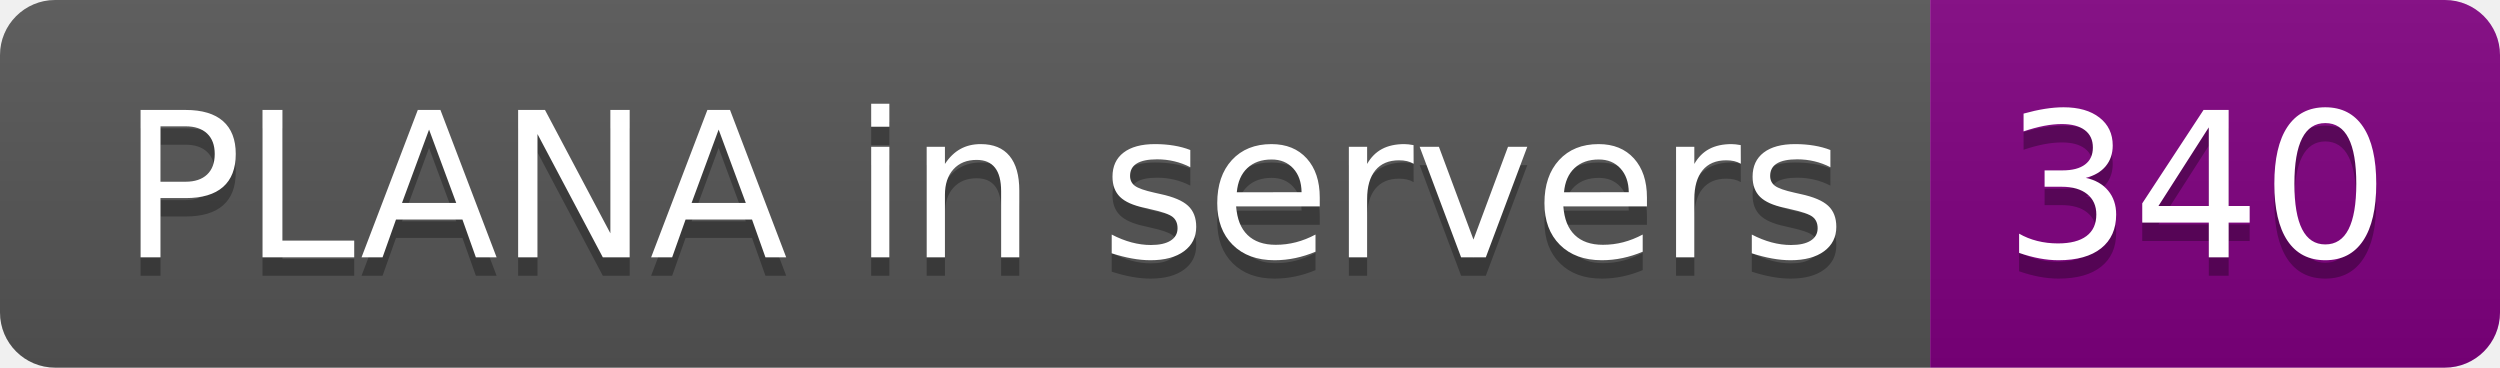
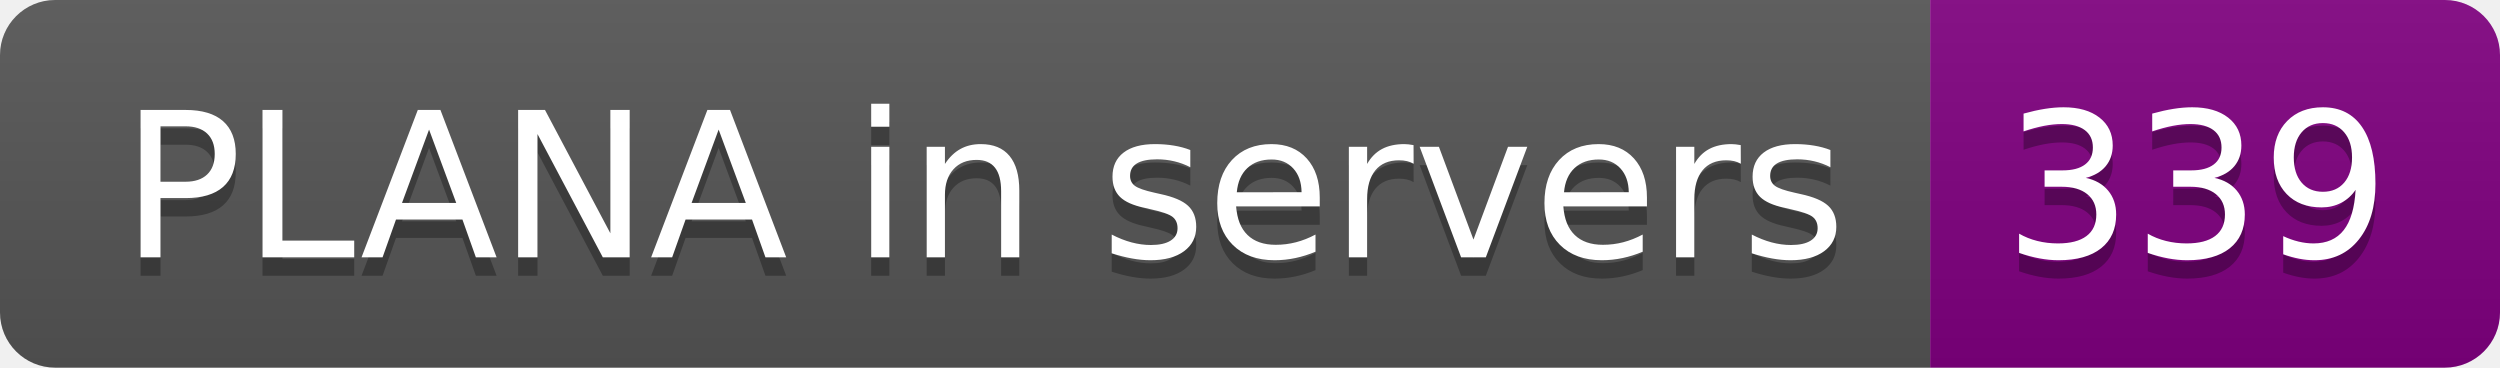
- <svg xmlns="http://www.w3.org/2000/svg" width="136" height="20" role="img" aria-label="PLANA in servers: 340">
+ <svg xmlns="http://www.w3.org/2000/svg" width="136" height="20" role="img" aria-label="PLANA in servers: 339">
  <linearGradient id="s" x2="0" y2="100%">
    <stop offset="0" stop-color="#bbb" stop-opacity=".1" />
    <stop offset="1" stop-opacity=".1" />
  </linearGradient>
  <clipPath id="r">
    <rect width="136" height="20" rx="3" fill="#fff" />
  </clipPath>
  <g clip-path="url(#r)">
    <rect width="105" height="20" fill="#555" />
    <rect x="105" width="31" height="20" fill="purple" />
    <rect width="136" height="20" fill="url(#s)" />
  </g>
  <g fill="#fff" text-anchor="middle" font-family="Verdana,Geneva,DejaVu Sans,sans-serif" text-rendering="geometricPrecision" font-size="110">
    <text aria-hidden="true" x="535" y="150" fill="#010101" fill-opacity=".3" transform="scale(.1)" textLength="950">PLANA in servers</text>
    <text x="535" y="140" transform="scale(.1)" fill="#fff" textLength="950">PLANA in servers</text>
-     <text aria-hidden="true" x="1195" y="150" fill="#010101" fill-opacity=".3" transform="scale(.1)" textLength="210">340</text>
-     <text x="1195" y="140" transform="scale(.1)" fill="#fff" textLength="210">340</text>
+     <text aria-hidden="true" x="1195" y="150" fill="#010101" fill-opacity=".3" transform="scale(.1)" textLength="210">339</text>
+     <text x="1195" y="140" transform="scale(.1)" fill="#fff" textLength="210">339</text>
  </g>
</svg>
